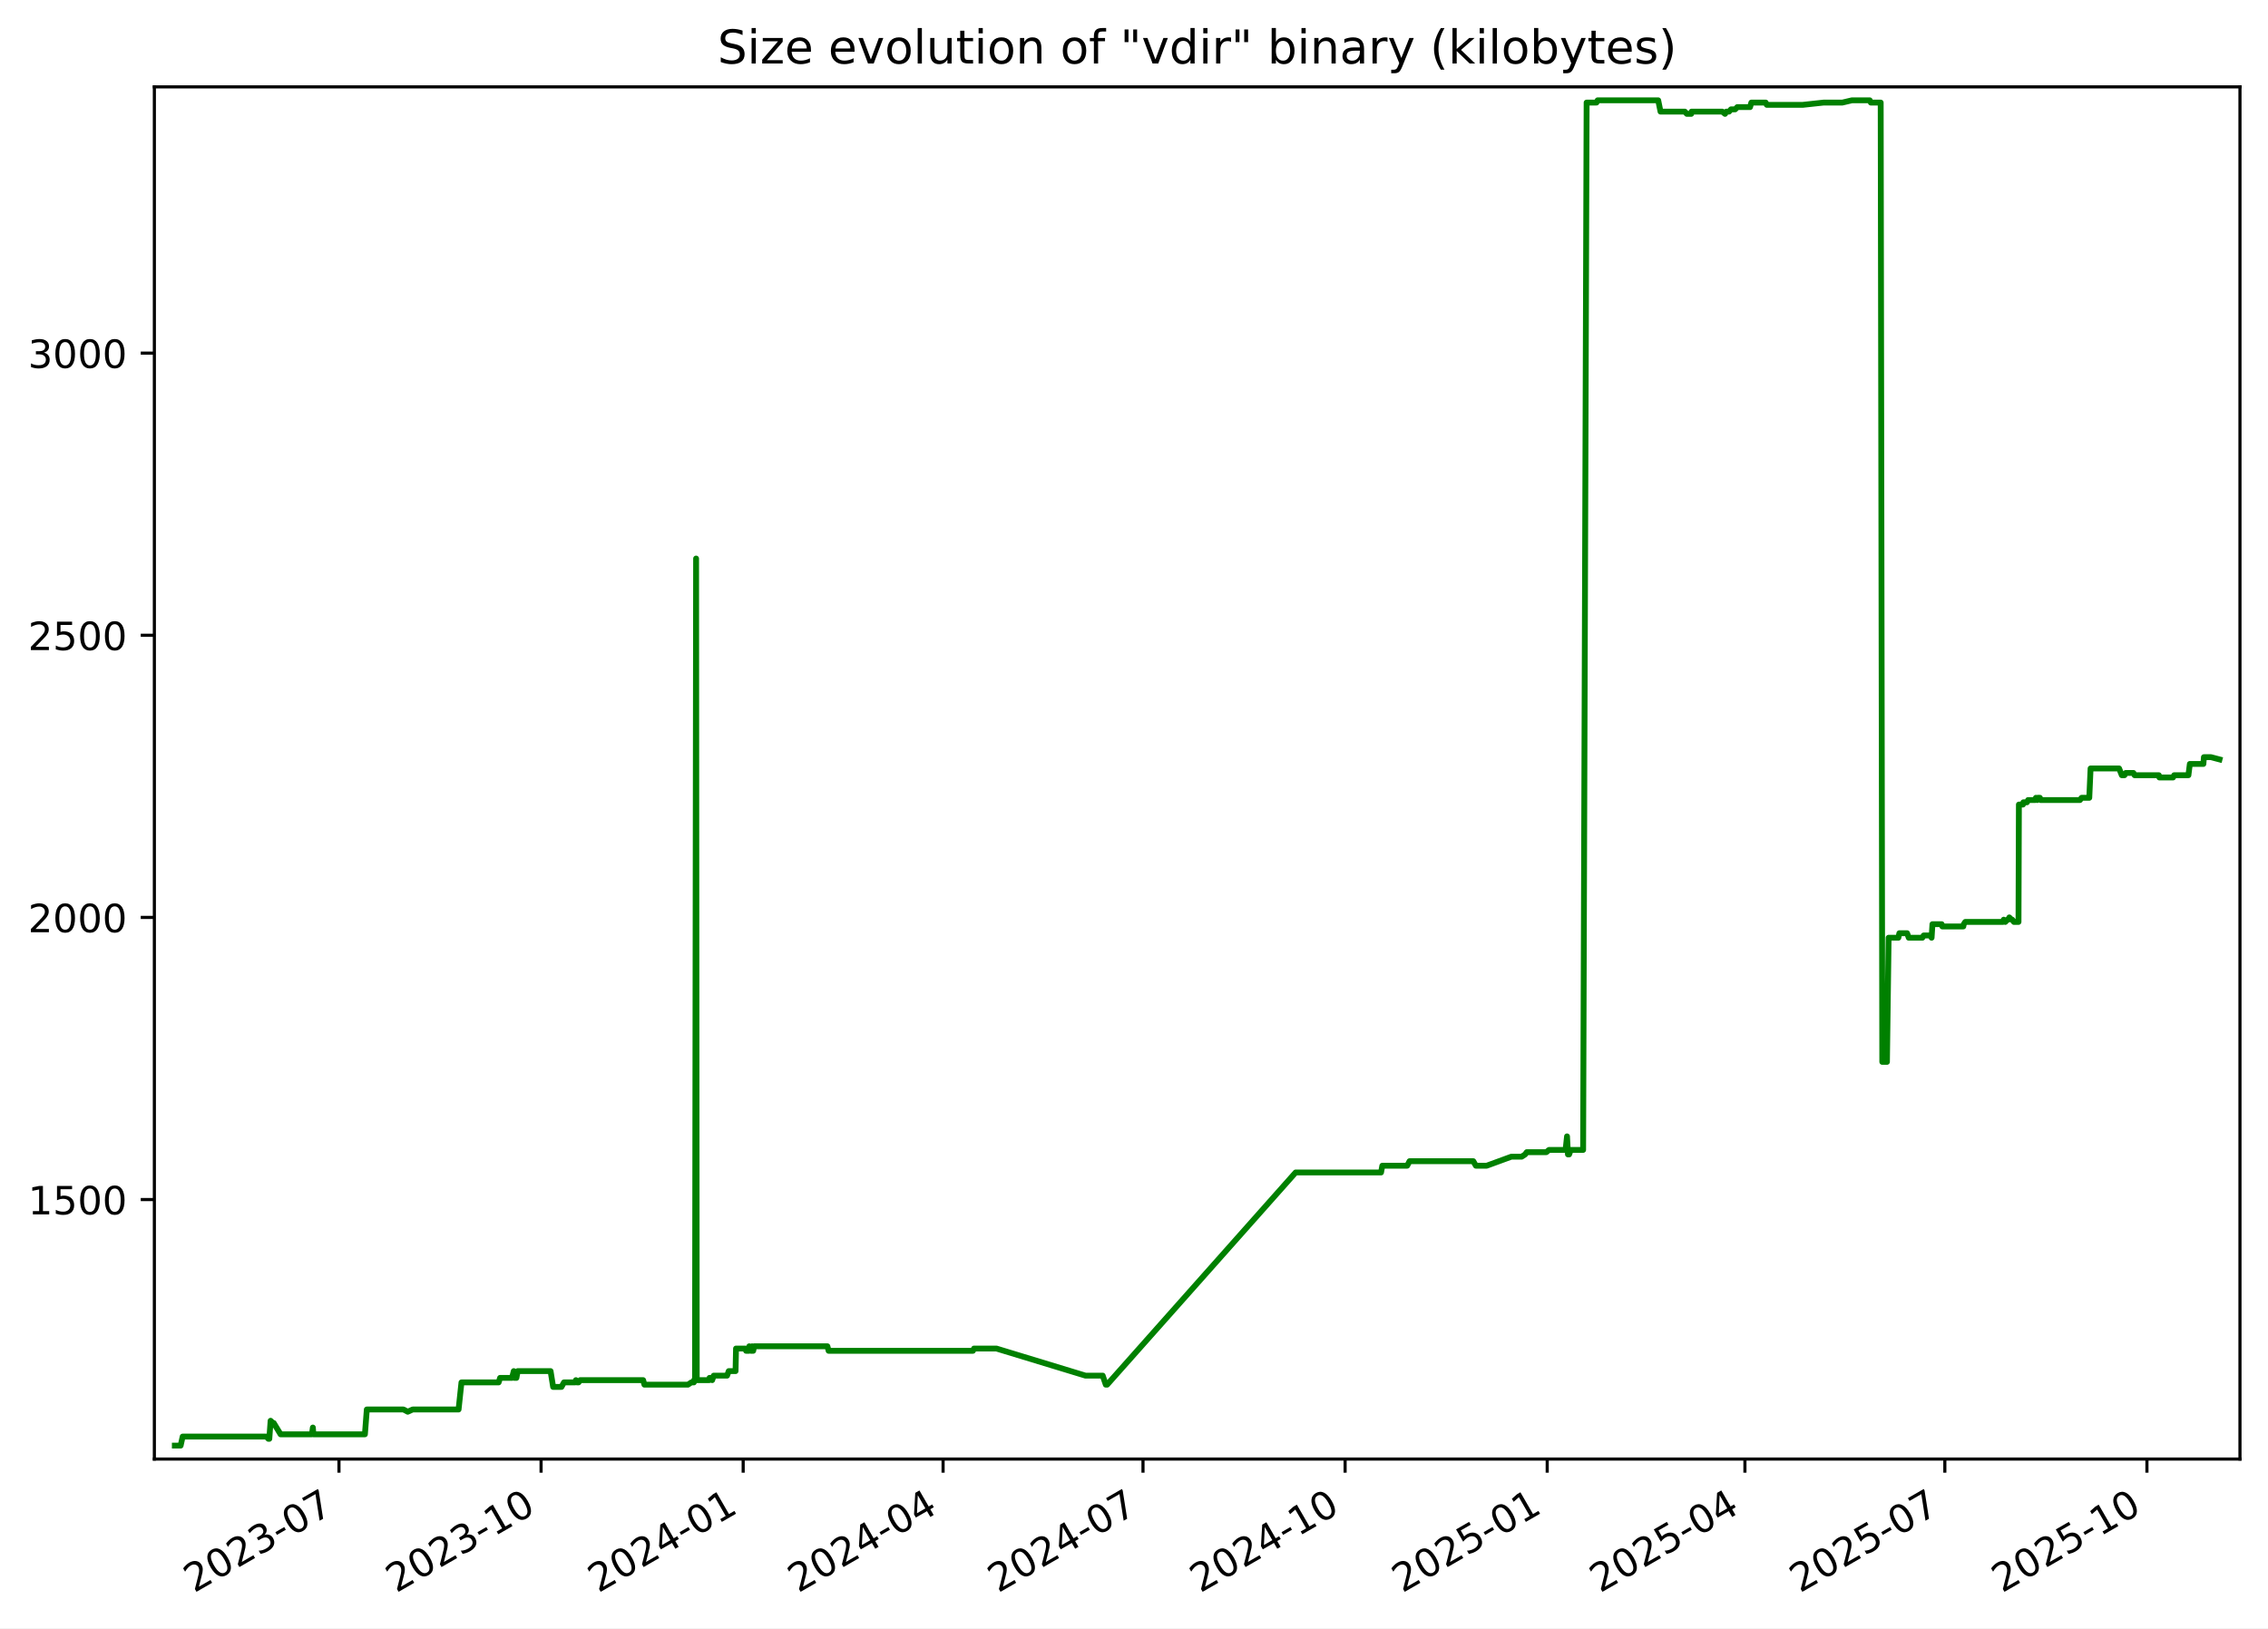
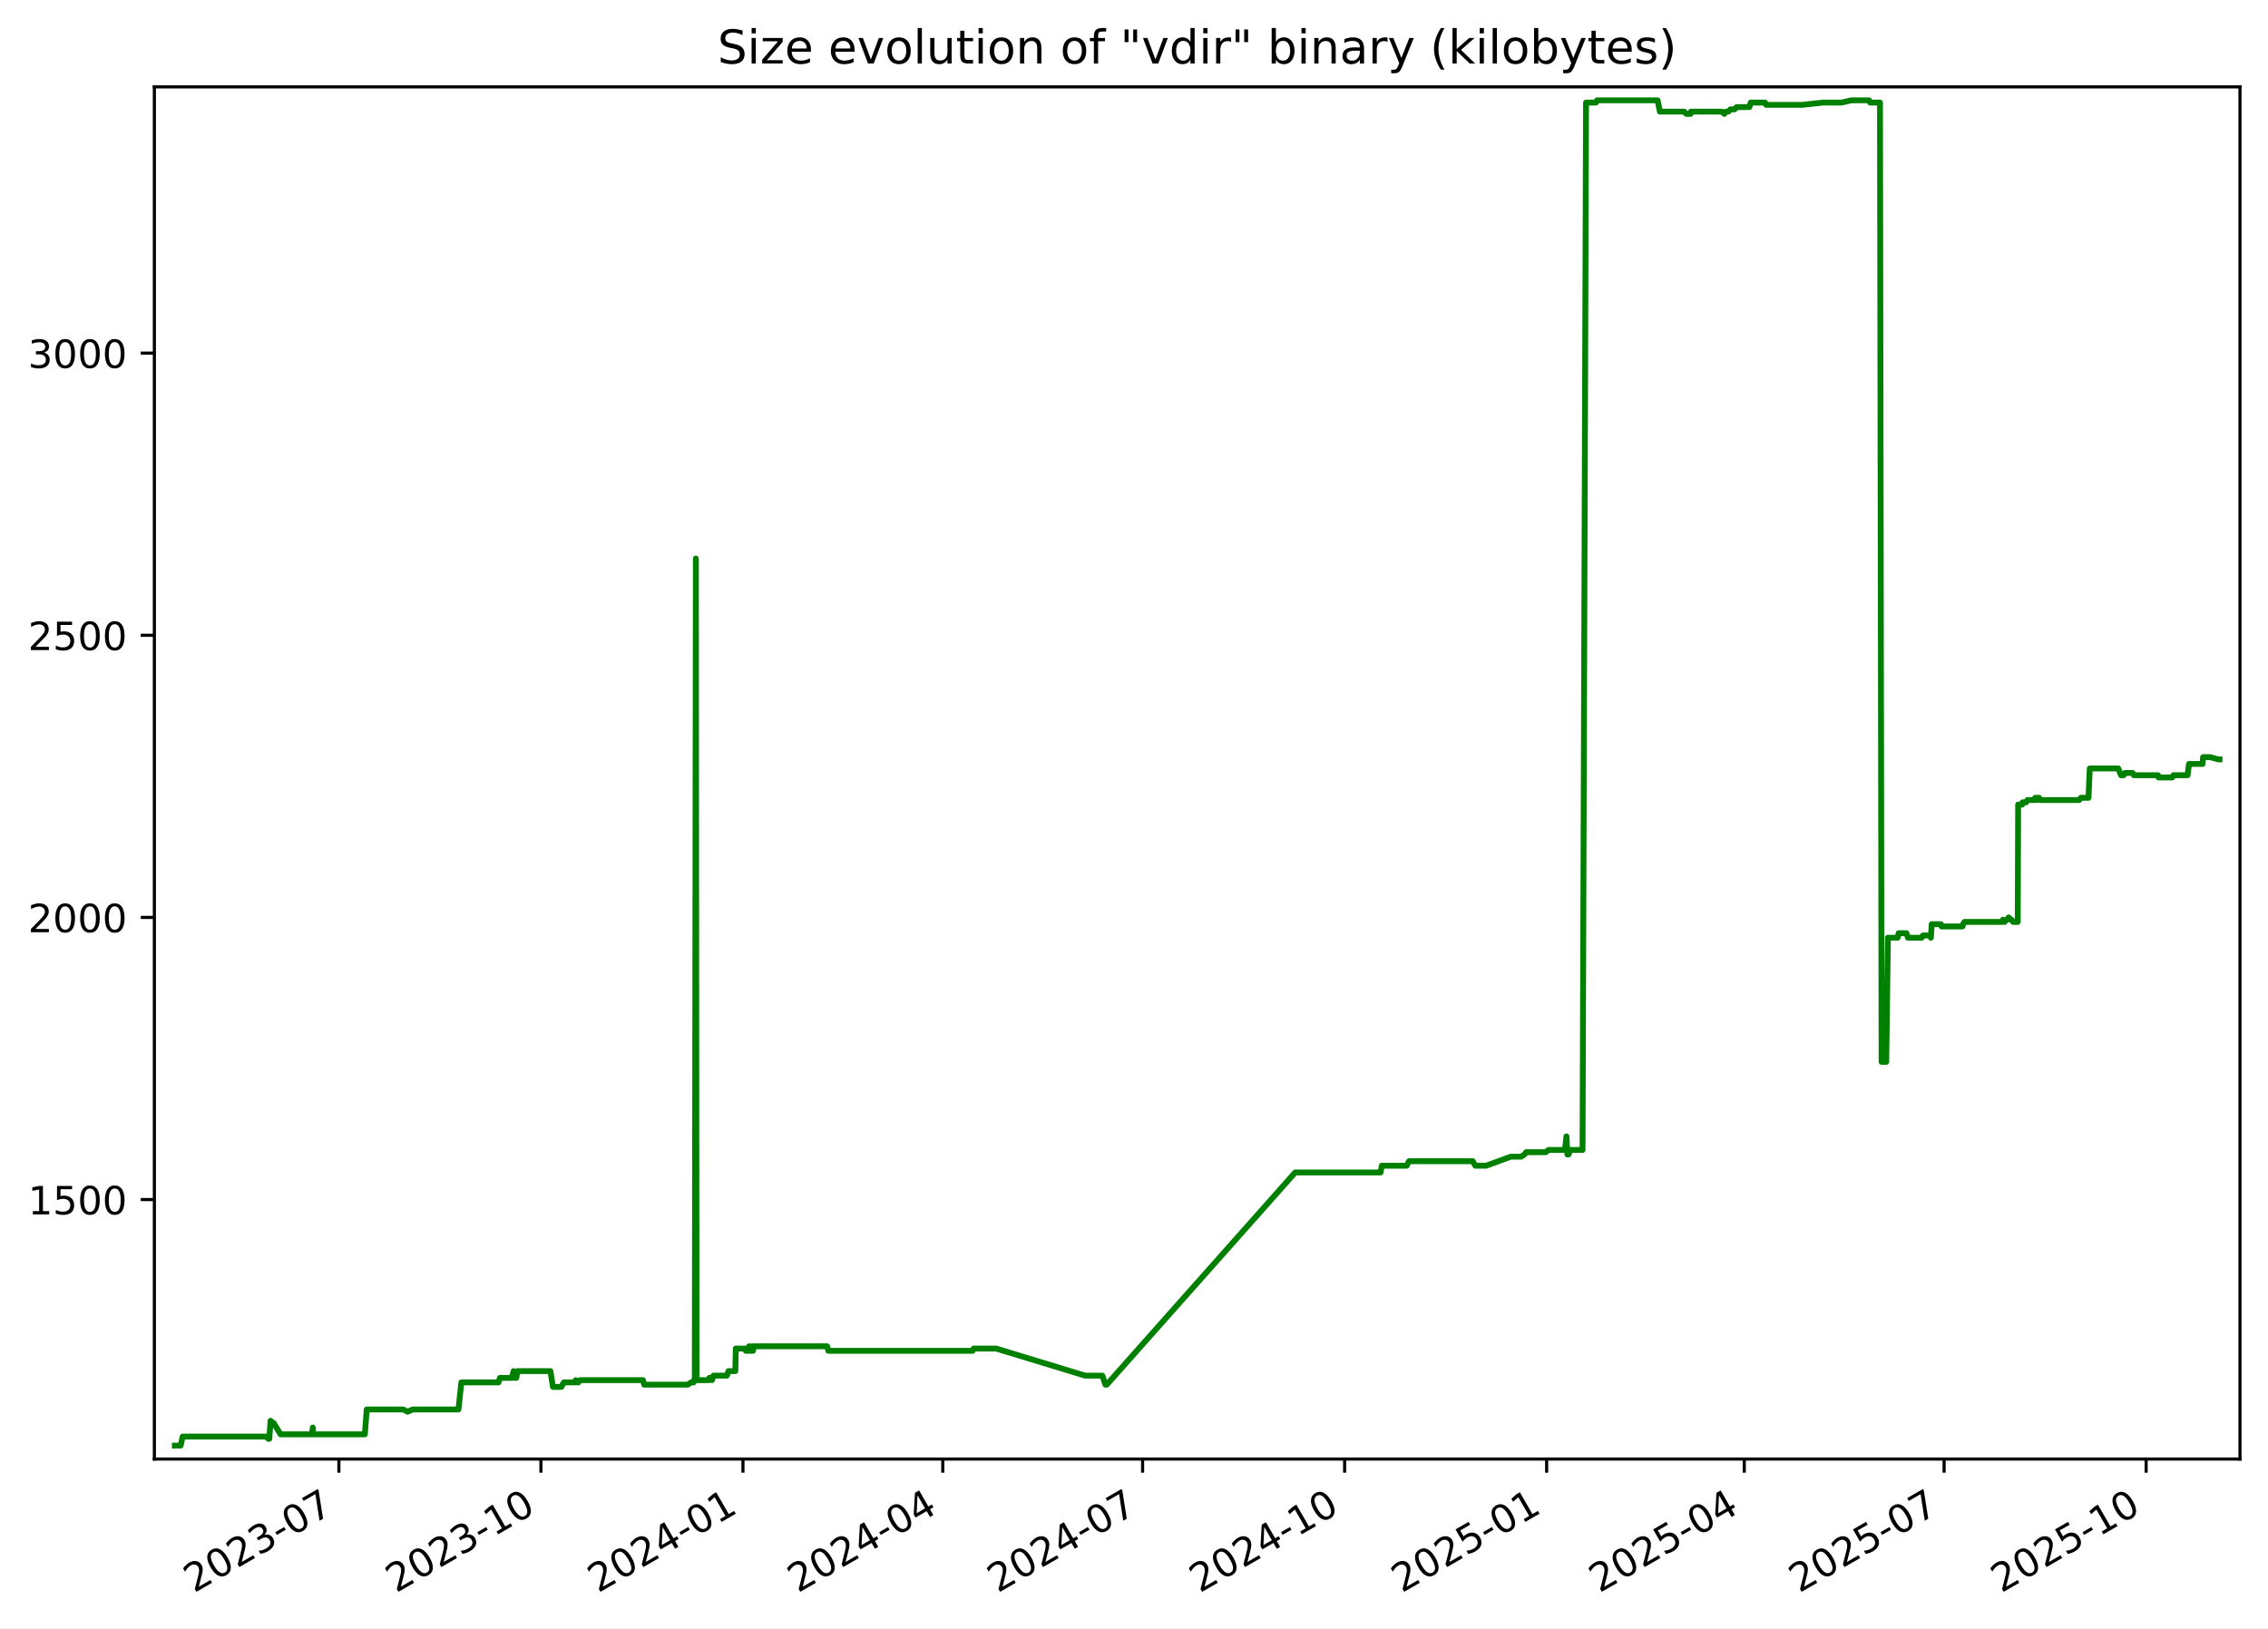
<svg xmlns="http://www.w3.org/2000/svg" xmlns:xlink="http://www.w3.org/1999/xlink" width="582.53pt" height="418.303pt" viewBox="0 0 582.53 418.303" version="1.1">
  <defs>
    <style type="text/css">*{stroke-linejoin: round; stroke-linecap: butt}</style>
  </defs>
  <g id="figure_1">
    <g id="patch_1">
      <path d="M -0 418.303  L 582.53 418.303  L 582.53 0  L -0 0  z " style="fill: #ffffff" />
    </g>
    <g id="axes_1">
      <g id="patch_2">
        <path d="M 39.65 374.83  L 575.33 374.83  L 575.33 22.318  L 39.65 22.318  z " style="fill: #ffffff" />
      </g>
      <g id="matplotlib.axis_1">
        <g id="xtick_1">
          <g id="line2d_1">
            <defs>
-               <path id="m9fe71621d7" d="M 0 0  L 0 3.5  " style="stroke: #000000; stroke-width: 0.8" />
+               <path id="m7af516e661" d="M 0 0  L 0 3.5  " style="stroke: #000000; stroke-width: 0.8" />
            </defs>
            <g>
-               <use xlink:href="#m9fe71621d7" x="87.062" y="374.83" style="stroke: #000000; stroke-width: 0.8" />
+               <use xlink:href="#m7af516e661" x="87.045" y="374.83" style="stroke: #000000; stroke-width: 0.8" />
            </g>
          </g>
          <g id="text_1">
-             <g transform="translate(49.8376 409.302) rotate(-30) scale(0.1 -0.1)">
+             <g transform="translate(49.82027 409.302) rotate(-30) scale(0.1 -0.1)">
              <defs>
                <path id="DejaVuSans-32" d="M 1228 531  L 3431 531  L 3431 0  L 469 0  L 469 531  Q 828 903 1448 1529  Q 2069 2156 2228 2338  Q 2531 2678 2651 2914  Q 2772 3150 2772 3378  Q 2772 3750 2511 3984  Q 2250 4219 1831 4219  Q 1534 4219 1204 4116  Q 875 4013 500 3803  L 500 4441  Q 881 4594 1212 4672  Q 1544 4750 1819 4750  Q 2544 4750 2975 4387  Q 3406 4025 3406 3419  Q 3406 3131 3298 2873  Q 3191 2616 2906 2266  Q 2828 2175 2409 1742  Q 1991 1309 1228 531  z " transform="scale(0.015625)" />
                <path id="DejaVuSans-30" d="M 2034 4250  Q 1547 4250 1301 3770  Q 1056 3291 1056 2328  Q 1056 1369 1301 889  Q 1547 409 2034 409  Q 2525 409 2770 889  Q 3016 1369 3016 2328  Q 3016 3291 2770 3770  Q 2525 4250 2034 4250  z M 2034 4750  Q 2819 4750 3233 4129  Q 3647 3509 3647 2328  Q 3647 1150 3233 529  Q 2819 -91 2034 -91  Q 1250 -91 836 529  Q 422 1150 422 2328  Q 422 3509 836 4129  Q 1250 4750 2034 4750  z " transform="scale(0.015625)" />
                <path id="DejaVuSans-33" d="M 2597 2516  Q 3050 2419 3304 2112  Q 3559 1806 3559 1356  Q 3559 666 3084 287  Q 2609 -91 1734 -91  Q 1441 -91 1130 -33  Q 819 25 488 141  L 488 750  Q 750 597 1062 519  Q 1375 441 1716 441  Q 2309 441 2620 675  Q 2931 909 2931 1356  Q 2931 1769 2642 2001  Q 2353 2234 1838 2234  L 1294 2234  L 1294 2753  L 1863 2753  Q 2328 2753 2575 2939  Q 2822 3125 2822 3475  Q 2822 3834 2567 4026  Q 2313 4219 1838 4219  Q 1578 4219 1281 4162  Q 984 4106 628 3988  L 628 4550  Q 988 4650 1302 4700  Q 1616 4750 1894 4750  Q 2613 4750 3031 4423  Q 3450 4097 3450 3541  Q 3450 3153 3228 2886  Q 3006 2619 2597 2516  z " transform="scale(0.015625)" />
                <path id="DejaVuSans-2d" d="M 313 2009  L 1997 2009  L 1997 1497  L 313 1497  L 313 2009  z " transform="scale(0.015625)" />
                <path id="DejaVuSans-37" d="M 525 4666  L 3525 4666  L 3525 4397  L 1831 0  L 1172 0  L 2766 4134  L 525 4134  L 525 4666  z " transform="scale(0.015625)" />
              </defs>
              <use xlink:href="#DejaVuSans-32" />
              <use xlink:href="#DejaVuSans-30" x="63.623" />
              <use xlink:href="#DejaVuSans-32" x="127.246" />
              <use xlink:href="#DejaVuSans-33" x="190.869" />
              <use xlink:href="#DejaVuSans-2d" x="254.492" />
              <use xlink:href="#DejaVuSans-30" x="290.576" />
              <use xlink:href="#DejaVuSans-37" x="354.199" />
            </g>
          </g>
        </g>
        <g id="xtick_2">
          <g id="line2d_2">
            <g>
-               <use xlink:href="#m9fe71621d7" x="138.973" y="374.83" style="stroke: #000000; stroke-width: 0.8" />
+               <use xlink:href="#m7af516e661" x="138.934" y="374.83" style="stroke: #000000; stroke-width: 0.8" />
            </g>
          </g>
          <g id="text_2">
-             <g transform="translate(101.7481 409.302) rotate(-30) scale(0.1 -0.1)">
+             <g transform="translate(101.7094 409.302) rotate(-30) scale(0.1 -0.1)">
              <defs>
                <path id="DejaVuSans-31" d="M 794 531  L 1825 531  L 1825 4091  L 703 3866  L 703 4441  L 1819 4666  L 2450 4666  L 2450 531  L 3481 531  L 3481 0  L 794 0  L 794 531  z " transform="scale(0.015625)" />
              </defs>
              <use xlink:href="#DejaVuSans-32" />
              <use xlink:href="#DejaVuSans-30" x="63.623" />
              <use xlink:href="#DejaVuSans-32" x="127.246" />
              <use xlink:href="#DejaVuSans-33" x="190.869" />
              <use xlink:href="#DejaVuSans-2d" x="254.492" />
              <use xlink:href="#DejaVuSans-31" x="290.576" />
              <use xlink:href="#DejaVuSans-30" x="354.199" />
            </g>
          </g>
        </g>
        <g id="xtick_3">
          <g id="line2d_3">
            <g>
-               <use xlink:href="#m9fe71621d7" x="190.883" y="374.83" style="stroke: #000000; stroke-width: 0.8" />
+               <use xlink:href="#m7af516e661" x="190.823" y="374.83" style="stroke: #000000; stroke-width: 0.8" />
            </g>
          </g>
          <g id="text_3">
-             <g transform="translate(153.6585 409.302) rotate(-30) scale(0.1 -0.1)">
+             <g transform="translate(153.5985 409.302) rotate(-30) scale(0.1 -0.1)">
              <defs>
                <path id="DejaVuSans-34" d="M 2419 4116  L 825 1625  L 2419 1625  L 2419 4116  z M 2253 4666  L 3047 4666  L 3047 1625  L 3713 1625  L 3713 1100  L 3047 1100  L 3047 0  L 2419 0  L 2419 1100  L 313 1100  L 313 1709  L 2253 4666  z " transform="scale(0.015625)" />
              </defs>
              <use xlink:href="#DejaVuSans-32" />
              <use xlink:href="#DejaVuSans-30" x="63.623" />
              <use xlink:href="#DejaVuSans-32" x="127.246" />
              <use xlink:href="#DejaVuSans-34" x="190.869" />
              <use xlink:href="#DejaVuSans-2d" x="254.492" />
              <use xlink:href="#DejaVuSans-30" x="290.576" />
              <use xlink:href="#DejaVuSans-31" x="354.199" />
            </g>
          </g>
        </g>
        <g id="xtick_4">
          <g id="line2d_4">
            <g>
-               <use xlink:href="#m9fe71621d7" x="242.23" y="374.83" style="stroke: #000000; stroke-width: 0.8" />
+               <use xlink:href="#m7af516e661" x="242.148" y="374.83" style="stroke: #000000; stroke-width: 0.8" />
            </g>
          </g>
          <g id="text_4">
-             <g transform="translate(205.0048 409.302) rotate(-30) scale(0.1 -0.1)">
+             <g transform="translate(204.9237 409.302) rotate(-30) scale(0.1 -0.1)">
              <use xlink:href="#DejaVuSans-32" />
              <use xlink:href="#DejaVuSans-30" x="63.623" />
              <use xlink:href="#DejaVuSans-32" x="127.246" />
              <use xlink:href="#DejaVuSans-34" x="190.869" />
              <use xlink:href="#DejaVuSans-2d" x="254.492" />
              <use xlink:href="#DejaVuSans-30" x="290.576" />
              <use xlink:href="#DejaVuSans-34" x="354.199" />
            </g>
          </g>
        </g>
        <g id="xtick_5">
          <g id="line2d_5">
            <g>
-               <use xlink:href="#m9fe71621d7" x="293.576" y="374.83" style="stroke: #000000; stroke-width: 0.8" />
+               <use xlink:href="#m7af516e661" x="293.474" y="374.83" style="stroke: #000000; stroke-width: 0.8" />
            </g>
          </g>
          <g id="text_5">
-             <g transform="translate(256.351 409.302) rotate(-30) scale(0.1 -0.1)">
+             <g transform="translate(256.2488 409.302) rotate(-30) scale(0.1 -0.1)">
              <use xlink:href="#DejaVuSans-32" />
              <use xlink:href="#DejaVuSans-30" x="63.623" />
              <use xlink:href="#DejaVuSans-32" x="127.246" />
              <use xlink:href="#DejaVuSans-34" x="190.869" />
              <use xlink:href="#DejaVuSans-2d" x="254.492" />
              <use xlink:href="#DejaVuSans-30" x="290.576" />
              <use xlink:href="#DejaVuSans-37" x="354.199" />
            </g>
          </g>
        </g>
        <g id="xtick_6">
          <g id="line2d_6">
            <g>
-               <use xlink:href="#m9fe71621d7" x="345.486" y="374.83" style="stroke: #000000; stroke-width: 0.8" />
+               <use xlink:href="#m7af516e661" x="345.363" y="374.83" style="stroke: #000000; stroke-width: 0.8" />
            </g>
          </g>
          <g id="text_6">
-             <g transform="translate(308.2615 409.302) rotate(-30) scale(0.1 -0.1)">
+             <g transform="translate(308.1379 409.302) rotate(-30) scale(0.1 -0.1)">
              <use xlink:href="#DejaVuSans-32" />
              <use xlink:href="#DejaVuSans-30" x="63.623" />
              <use xlink:href="#DejaVuSans-32" x="127.246" />
              <use xlink:href="#DejaVuSans-34" x="190.869" />
              <use xlink:href="#DejaVuSans-2d" x="254.492" />
              <use xlink:href="#DejaVuSans-31" x="290.576" />
              <use xlink:href="#DejaVuSans-30" x="354.199" />
            </g>
          </g>
        </g>
        <g id="xtick_7">
          <g id="line2d_7">
            <g>
-               <use xlink:href="#m9fe71621d7" x="397.397" y="374.83" style="stroke: #000000; stroke-width: 0.8" />
+               <use xlink:href="#m7af516e661" x="397.252" y="374.83" style="stroke: #000000; stroke-width: 0.8" />
            </g>
          </g>
          <g id="text_7">
-             <g transform="translate(360.172 409.302) rotate(-30) scale(0.1 -0.1)">
+             <g transform="translate(360.0271 409.302) rotate(-30) scale(0.1 -0.1)">
              <defs>
                <path id="DejaVuSans-35" d="M 691 4666  L 3169 4666  L 3169 4134  L 1269 4134  L 1269 2991  Q 1406 3038 1543 3061  Q 1681 3084 1819 3084  Q 2600 3084 3056 2656  Q 3513 2228 3513 1497  Q 3513 744 3044 326  Q 2575 -91 1722 -91  Q 1428 -91 1123 -41  Q 819 9 494 109  L 494 744  Q 775 591 1075 516  Q 1375 441 1709 441  Q 2250 441 2565 725  Q 2881 1009 2881 1497  Q 2881 1984 2565 2268  Q 2250 2553 1709 2553  Q 1456 2553 1204 2497  Q 953 2441 691 2322  L 691 4666  z " transform="scale(0.015625)" />
              </defs>
              <use xlink:href="#DejaVuSans-32" />
              <use xlink:href="#DejaVuSans-30" x="63.623" />
              <use xlink:href="#DejaVuSans-32" x="127.246" />
              <use xlink:href="#DejaVuSans-35" x="190.869" />
              <use xlink:href="#DejaVuSans-2d" x="254.492" />
              <use xlink:href="#DejaVuSans-30" x="290.576" />
              <use xlink:href="#DejaVuSans-31" x="354.199" />
            </g>
          </g>
        </g>
        <g id="xtick_8">
          <g id="line2d_8">
            <g>
-               <use xlink:href="#m9fe71621d7" x="448.179" y="374.83" style="stroke: #000000; stroke-width: 0.8" />
+               <use xlink:href="#m7af516e661" x="448.013" y="374.83" style="stroke: #000000; stroke-width: 0.8" />
            </g>
          </g>
          <g id="text_8">
-             <g transform="translate(410.9539 409.302) rotate(-30) scale(0.1 -0.1)">
+             <g transform="translate(410.7882 409.302) rotate(-30) scale(0.1 -0.1)">
              <use xlink:href="#DejaVuSans-32" />
              <use xlink:href="#DejaVuSans-30" x="63.623" />
              <use xlink:href="#DejaVuSans-32" x="127.246" />
              <use xlink:href="#DejaVuSans-35" x="190.869" />
              <use xlink:href="#DejaVuSans-2d" x="254.492" />
              <use xlink:href="#DejaVuSans-30" x="290.576" />
              <use xlink:href="#DejaVuSans-34" x="354.199" />
            </g>
          </g>
        </g>
        <g id="xtick_9">
          <g id="line2d_9">
            <g>
-               <use xlink:href="#m9fe71621d7" x="499.525" y="374.83" style="stroke: #000000; stroke-width: 0.8" />
+               <use xlink:href="#m7af516e661" x="499.338" y="374.83" style="stroke: #000000; stroke-width: 0.8" />
            </g>
          </g>
          <g id="text_9">
-             <g transform="translate(462.3002 409.302) rotate(-30) scale(0.1 -0.1)">
+             <g transform="translate(462.1133 409.302) rotate(-30) scale(0.1 -0.1)">
              <use xlink:href="#DejaVuSans-32" />
              <use xlink:href="#DejaVuSans-30" x="63.623" />
              <use xlink:href="#DejaVuSans-32" x="127.246" />
              <use xlink:href="#DejaVuSans-35" x="190.869" />
              <use xlink:href="#DejaVuSans-2d" x="254.492" />
              <use xlink:href="#DejaVuSans-30" x="290.576" />
              <use xlink:href="#DejaVuSans-37" x="354.199" />
            </g>
          </g>
        </g>
        <g id="xtick_10">
          <g id="line2d_10">
            <g>
-               <use xlink:href="#m9fe71621d7" x="551.435" y="374.83" style="stroke: #000000; stroke-width: 0.8" />
+               <use xlink:href="#m7af516e661" x="551.227" y="374.83" style="stroke: #000000; stroke-width: 0.8" />
            </g>
          </g>
          <g id="text_10">
-             <g transform="translate(514.2106 409.302) rotate(-30) scale(0.1 -0.1)">
+             <g transform="translate(514.0024 409.302) rotate(-30) scale(0.1 -0.1)">
              <use xlink:href="#DejaVuSans-32" />
              <use xlink:href="#DejaVuSans-30" x="63.623" />
              <use xlink:href="#DejaVuSans-32" x="127.246" />
              <use xlink:href="#DejaVuSans-35" x="190.869" />
              <use xlink:href="#DejaVuSans-2d" x="254.492" />
              <use xlink:href="#DejaVuSans-31" x="290.576" />
              <use xlink:href="#DejaVuSans-30" x="354.199" />
            </g>
          </g>
        </g>
      </g>
      <g id="matplotlib.axis_2">
        <g id="ytick_1">
          <g id="line2d_11">
            <defs>
-               <path id="m6ec92381bf" d="M 0 0  L -3.5 0  " style="stroke: #000000; stroke-width: 0.8" />
+               <path id="m037455462e" d="M 0 0  L -3.5 0  " style="stroke: #000000; stroke-width: 0.8" />
            </defs>
            <g>
-               <use xlink:href="#m6ec92381bf" x="39.65" y="308.169" style="stroke: #000000; stroke-width: 0.8" />
+               <use xlink:href="#m037455462e" x="39.65" y="308.169" style="stroke: #000000; stroke-width: 0.8" />
            </g>
          </g>
          <g id="text_11">
            <g transform="translate(7.2 311.968) scale(0.1 -0.1)">
              <use xlink:href="#DejaVuSans-31" />
              <use xlink:href="#DejaVuSans-35" x="63.623" />
              <use xlink:href="#DejaVuSans-30" x="127.246" />
              <use xlink:href="#DejaVuSans-30" x="190.869" />
            </g>
          </g>
        </g>
        <g id="ytick_2">
          <g id="line2d_12">
            <g>
-               <use xlink:href="#m6ec92381bf" x="39.65" y="235.686" style="stroke: #000000; stroke-width: 0.8" />
+               <use xlink:href="#m037455462e" x="39.65" y="235.686" style="stroke: #000000; stroke-width: 0.8" />
            </g>
          </g>
          <g id="text_12">
            <g transform="translate(7.2 239.4848) scale(0.1 -0.1)">
              <use xlink:href="#DejaVuSans-32" />
              <use xlink:href="#DejaVuSans-30" x="63.623" />
              <use xlink:href="#DejaVuSans-30" x="127.246" />
              <use xlink:href="#DejaVuSans-30" x="190.869" />
            </g>
          </g>
        </g>
        <g id="ytick_3">
          <g id="line2d_13">
            <g>
-               <use xlink:href="#m6ec92381bf" x="39.65" y="163.202" style="stroke: #000000; stroke-width: 0.8" />
+               <use xlink:href="#m037455462e" x="39.65" y="163.202" style="stroke: #000000; stroke-width: 0.8" />
            </g>
          </g>
          <g id="text_13">
            <g transform="translate(7.2 167.0015) scale(0.1 -0.1)">
              <use xlink:href="#DejaVuSans-32" />
              <use xlink:href="#DejaVuSans-35" x="63.623" />
              <use xlink:href="#DejaVuSans-30" x="127.246" />
              <use xlink:href="#DejaVuSans-30" x="190.869" />
            </g>
          </g>
        </g>
        <g id="ytick_4">
          <g id="line2d_14">
            <g>
-               <use xlink:href="#m6ec92381bf" x="39.65" y="90.719" style="stroke: #000000; stroke-width: 0.8" />
+               <use xlink:href="#m037455462e" x="39.65" y="90.719" style="stroke: #000000; stroke-width: 0.8" />
            </g>
          </g>
          <g id="text_14">
            <g transform="translate(7.2 94.51831) scale(0.1 -0.1)">
              <use xlink:href="#DejaVuSans-33" />
              <use xlink:href="#DejaVuSans-30" x="63.623" />
              <use xlink:href="#DejaVuSans-30" x="127.246" />
              <use xlink:href="#DejaVuSans-30" x="190.869" />
            </g>
          </g>
        </g>
      </g>
      <g id="line2d_15">
-         <path d="M 44.902 371.374  L 46.395 371.374  L 46.918 369.055  L 68.409 369.055  L 68.941 369.635  L 69.172 369.635  L 69.502 364.996  L 70.108 365.575  L 70.308 365.575  L 72.067 368.475  L 80.117 368.475  L 80.357 366.735  L 80.5 368.475  L 93.726 368.475  L 94.217 362.096  L 103.64 362.096  L 104.721 362.676  L 106 362.096  L 117.785 362.096  L 118.528 355.138  L 128.076 355.138  L 128.445 353.978  L 131.509 353.978  L 131.959 352.239  L 132.121 353.978  L 132.64 353.978  L 132.969 352.239  L 141.416 352.239  L 142.071 356.298  L 144.212 356.298  L 144.853 355.138  L 147.693 355.138  L 147.918 354.558  L 148.215 355.138  L 148.598 355.138  L 149.02 354.558  L 165.193 354.558  L 165.515 355.718  L 176.697 355.718  L 177.569 355.138  L 178.215 355.138  L 178.276 354.558  L 178.513 354.558  L 178.791 143.487  L 178.959 354.558  L 182.184 354.558  L 182.243 353.978  L 182.659 353.978  L 182.917 354.558  L 183.328 353.398  L 186.748 353.398  L 187.176 352.239  L 188.925 352.239  L 189.047 346.44  L 191.434 346.44  L 191.629 347.02  L 192.382 347.02  L 192.451 345.86  L 192.879 347.02  L 193.124 347.02  L 193.173 345.86  L 193.322 347.02  L 193.46 347.02  L 193.697 345.86  L 212.514 345.86  L 212.831 347.02  L 249.899 347.02  L 250.168 346.44  L 255.93 346.44  L 278.799 353.398  L 283.225 353.398  L 284.02 355.718  L 284.363 355.718  L 332.782 301.21  L 354.715 301.21  L 355.044 299.471  L 361.431 299.471  L 362.041 298.311  L 378.411 298.311  L 379.073 299.471  L 381.851 299.471  L 388.189 297.151  L 390.832 297.151  L 391.724 296.571  L 392.14 295.992  L 397.168 295.992  L 397.871 295.412  L 402.111 295.412  L 402.488 291.933  L 402.724 296.571  L 403.024 296.571  L 403.44 295.412  L 406.623 295.412  L 407.52 26.354  L 410.047 26.354  L 410.349 25.774  L 425.907 25.774  L 426.5 28.673  L 432.74 28.673  L 433.271 29.253  L 434.384 29.253  L 434.483 28.673  L 442.358 28.673  L 443.071 29.253  L 443.417 28.673  L 444.096 28.673  L 444.602 28.094  L 445.671 28.094  L 446.23 27.514  L 449.498 27.514  L 449.831 26.354  L 453.52 26.354  L 453.801 26.934  L 463.047 26.934  L 468.383 26.354  L 473.188 26.354  L 475.653 25.774  L 480.25 25.774  L 480.521 26.354  L 483.052 26.354  L 483.46 272.797  L 484.658 272.797  L 485.086 240.904  L 487.59 240.904  L 487.844 239.745  L 489.832 239.745  L 490.261 240.904  L 493.747 240.904  L 494.09 240.324  L 495.898 240.324  L 496.124 240.904  L 496.342 237.425  L 498.717 237.425  L 498.875 238.005  L 504.271 238.005  L 504.384 237.425  L 504.772 236.845  L 514.448 236.845  L 514.651 236.265  L 515.05 236.845  L 515.583 236.265  L 515.8 236.265  L 516.088 235.686  L 516.673 236.265  L 516.839 236.265  L 517.277 236.845  L 518.448 236.845  L 518.549 206.692  L 519.59 206.692  L 519.694 206.112  L 520.615 206.112  L 520.912 205.533  L 522.715 205.533  L 522.919 204.953  L 523.256 205.533  L 523.369 204.953  L 523.94 204.953  L 524.133 205.533  L 534.228 205.533  L 534.655 204.953  L 536.625 204.953  L 536.961 197.414  L 544.283 197.414  L 544.983 199.154  L 545.671 199.154  L 545.995 198.574  L 547.971 198.574  L 548.271 199.154  L 554.498 199.154  L 554.63 199.734  L 558.146 199.734  L 558.431 199.154  L 562.09 199.154  L 562.456 196.255  L 565.936 196.255  L 566.072 194.515  L 567.888 194.515  L 570.078 195.095  L 570.078 195.095  " clip-path="url(#p654ab08ddd)" style="fill: none; stroke: #008000; stroke-width: 1.5; stroke-linecap: square" />
+         <path d="M 44.902 371.374  L 46.395 371.374  L 46.917 369.055  L 68.399 369.055  L 68.931 369.635  L 69.162 369.635  L 69.492 364.996  L 70.098 365.575  L 70.298 365.575  L 72.056 368.475  L 80.103 368.475  L 80.343 366.735  L 80.485 368.475  L 93.706 368.475  L 94.197 362.096  L 103.615 362.096  L 104.697 362.676  L 105.975 362.096  L 117.755 362.096  L 118.497 355.138  L 128.042 355.138  L 128.411 353.978  L 131.473 353.978  L 131.923 352.239  L 132.086 353.978  L 132.604 353.978  L 132.932 352.239  L 141.377 352.239  L 142.031 356.298  L 144.171 356.298  L 144.812 355.138  L 147.651 355.138  L 147.876 354.558  L 148.173 355.138  L 148.555 355.138  L 148.977 354.558  L 165.143 354.558  L 165.466 355.718  L 176.643 355.718  L 177.515 355.138  L 178.16 355.138  L 178.221 354.558  L 178.458 354.558  L 178.736 143.487  L 178.904 354.558  L 182.128 354.558  L 182.187 353.978  L 182.602 353.978  L 182.86 354.558  L 183.271 353.398  L 186.69 353.398  L 187.117 352.239  L 188.866 352.239  L 188.988 346.44  L 191.373 346.44  L 191.568 347.02  L 192.321 347.02  L 192.39 345.86  L 192.818 347.02  L 193.063 347.02  L 193.112 345.86  L 193.261 347.02  L 193.399 347.02  L 193.636 345.86  L 212.445 345.86  L 212.762 347.02  L 249.814 347.02  L 250.083 346.44  L 255.843 346.44  L 278.703 353.398  L 283.127 353.398  L 283.922 355.718  L 284.265 355.718  L 332.664 301.21  L 354.588 301.21  L 354.916 299.471  L 361.301 299.471  L 361.911 298.311  L 378.274 298.311  L 378.936 299.471  L 381.713 299.471  L 388.048 297.151  L 390.689 297.151  L 391.581 296.571  L 391.997 295.992  L 397.024 295.992  L 397.726 295.412  L 401.964 295.412  L 402.341 291.933  L 402.577 296.571  L 402.877 296.571  L 403.293 295.412  L 406.475 295.412  L 407.37 26.354  L 409.897 26.354  L 410.199 25.774  L 425.75 25.774  L 426.343 28.673  L 432.58 28.673  L 433.111 29.253  L 434.224 29.253  L 434.322 28.673  L 442.194 28.673  L 442.907 29.253  L 443.254 28.673  L 443.931 28.673  L 444.438 28.094  L 445.506 28.094  L 446.065 27.514  L 449.332 27.514  L 449.664 26.354  L 453.352 26.354  L 453.633 26.934  L 462.876 26.934  L 468.208 26.354  L 473.012 26.354  L 475.476 25.774  L 480.071 25.774  L 480.342 26.354  L 482.871 26.354  L 483.28 272.797  L 484.477 272.797  L 484.905 240.904  L 487.409 240.904  L 487.662 239.745  L 489.649 239.745  L 490.078 240.904  L 493.563 240.904  L 493.905 240.324  L 495.712 240.324  L 495.939 240.904  L 496.157 237.425  L 498.531 237.425  L 498.688 238.005  L 504.082 238.005  L 504.195 237.425  L 504.583 236.845  L 514.255 236.845  L 514.458 236.265  L 514.856 236.845  L 515.389 236.265  L 515.607 236.265  L 515.895 235.686  L 516.479 236.265  L 516.645 236.265  L 517.082 236.845  L 518.254 236.845  L 518.354 206.692  L 519.395 206.692  L 519.499 206.112  L 520.42 206.112  L 520.717 205.533  L 522.518 205.533  L 522.723 204.953  L 523.059 205.533  L 523.172 204.953  L 523.743 204.953  L 523.936 205.533  L 534.027 205.533  L 534.454 204.953  L 536.423 204.953  L 536.759 197.414  L 544.078 197.414  L 544.778 199.154  L 545.465 199.154  L 545.789 198.574  L 547.764 198.574  L 548.064 199.154  L 554.288 199.154  L 554.42 199.734  L 557.935 199.734  L 558.22 199.154  L 561.877 199.154  L 562.243 196.255  L 565.722 196.255  L 565.858 194.515  L 567.673 194.515  L 569.862 195.095  L 570.078 195.095  L 570.078 195.095  " clip-path="url(#p4489ec0c4b)" style="fill: none; stroke: #008000; stroke-width: 1.5; stroke-linecap: square" />
      </g>
      <g id="patch_3">
        <path d="M 39.65 374.83  L 39.65 22.318  " style="fill: none; stroke: #000000; stroke-width: 0.8; stroke-linejoin: miter; stroke-linecap: square" />
      </g>
      <g id="patch_4">
        <path d="M 575.33 374.83  L 575.33 22.318  " style="fill: none; stroke: #000000; stroke-width: 0.8; stroke-linejoin: miter; stroke-linecap: square" />
      </g>
      <g id="patch_5">
        <path d="M 39.65 374.83  L 575.33 374.83  " style="fill: none; stroke: #000000; stroke-width: 0.8; stroke-linejoin: miter; stroke-linecap: square" />
      </g>
      <g id="patch_6">
        <path d="M 39.65 22.318  L 575.33 22.318  " style="fill: none; stroke: #000000; stroke-width: 0.8; stroke-linejoin: miter; stroke-linecap: square" />
      </g>
      <g id="text_15">
        <g transform="translate(184.3006 16.31812) scale(0.12 -0.12)">
          <defs>
            <path id="DejaVuSans-53" d="M 3425 4513  L 3425 3897  Q 3066 4069 2747 4153  Q 2428 4238 2131 4238  Q 1616 4238 1336 4038  Q 1056 3838 1056 3469  Q 1056 3159 1242 3001  Q 1428 2844 1947 2747  L 2328 2669  Q 3034 2534 3370 2195  Q 3706 1856 3706 1288  Q 3706 609 3251 259  Q 2797 -91 1919 -91  Q 1588 -91 1214 -16  Q 841 59 441 206  L 441 856  Q 825 641 1194 531  Q 1563 422 1919 422  Q 2459 422 2753 634  Q 3047 847 3047 1241  Q 3047 1584 2836 1778  Q 2625 1972 2144 2069  L 1759 2144  Q 1053 2284 737 2584  Q 422 2884 422 3419  Q 422 4038 858 4394  Q 1294 4750 2059 4750  Q 2388 4750 2728 4690  Q 3069 4631 3425 4513  z " transform="scale(0.015625)" />
            <path id="DejaVuSans-69" d="M 603 3500  L 1178 3500  L 1178 0  L 603 0  L 603 3500  z M 603 4863  L 1178 4863  L 1178 4134  L 603 4134  L 603 4863  z " transform="scale(0.015625)" />
            <path id="DejaVuSans-7a" d="M 353 3500  L 3084 3500  L 3084 2975  L 922 459  L 3084 459  L 3084 0  L 275 0  L 275 525  L 2438 3041  L 353 3041  L 353 3500  z " transform="scale(0.015625)" />
            <path id="DejaVuSans-65" d="M 3597 1894  L 3597 1613  L 953 1613  Q 991 1019 1311 708  Q 1631 397 2203 397  Q 2534 397 2845 478  Q 3156 559 3463 722  L 3463 178  Q 3153 47 2828 -22  Q 2503 -91 2169 -91  Q 1331 -91 842 396  Q 353 884 353 1716  Q 353 2575 817 3079  Q 1281 3584 2069 3584  Q 2775 3584 3186 3129  Q 3597 2675 3597 1894  z M 3022 2063  Q 3016 2534 2758 2815  Q 2500 3097 2075 3097  Q 1594 3097 1305 2825  Q 1016 2553 972 2059  L 3022 2063  z " transform="scale(0.015625)" />
            <path id="DejaVuSans-20" transform="scale(0.015625)" />
            <path id="DejaVuSans-76" d="M 191 3500  L 800 3500  L 1894 563  L 2988 3500  L 3597 3500  L 2284 0  L 1503 0  L 191 3500  z " transform="scale(0.015625)" />
            <path id="DejaVuSans-6f" d="M 1959 3097  Q 1497 3097 1228 2736  Q 959 2375 959 1747  Q 959 1119 1226 758  Q 1494 397 1959 397  Q 2419 397 2687 759  Q 2956 1122 2956 1747  Q 2956 2369 2687 2733  Q 2419 3097 1959 3097  z M 1959 3584  Q 2709 3584 3137 3096  Q 3566 2609 3566 1747  Q 3566 888 3137 398  Q 2709 -91 1959 -91  Q 1206 -91 779 398  Q 353 888 353 1747  Q 353 2609 779 3096  Q 1206 3584 1959 3584  z " transform="scale(0.015625)" />
            <path id="DejaVuSans-6c" d="M 603 4863  L 1178 4863  L 1178 0  L 603 0  L 603 4863  z " transform="scale(0.015625)" />
            <path id="DejaVuSans-75" d="M 544 1381  L 544 3500  L 1119 3500  L 1119 1403  Q 1119 906 1312 657  Q 1506 409 1894 409  Q 2359 409 2629 706  Q 2900 1003 2900 1516  L 2900 3500  L 3475 3500  L 3475 0  L 2900 0  L 2900 538  Q 2691 219 2414 64  Q 2138 -91 1772 -91  Q 1169 -91 856 284  Q 544 659 544 1381  z M 1991 3584  L 1991 3584  z " transform="scale(0.015625)" />
            <path id="DejaVuSans-74" d="M 1172 4494  L 1172 3500  L 2356 3500  L 2356 3053  L 1172 3053  L 1172 1153  Q 1172 725 1289 603  Q 1406 481 1766 481  L 2356 481  L 2356 0  L 1766 0  Q 1100 0 847 248  Q 594 497 594 1153  L 594 3053  L 172 3053  L 172 3500  L 594 3500  L 594 4494  L 1172 4494  z " transform="scale(0.015625)" />
            <path id="DejaVuSans-6e" d="M 3513 2113  L 3513 0  L 2938 0  L 2938 2094  Q 2938 2591 2744 2837  Q 2550 3084 2163 3084  Q 1697 3084 1428 2787  Q 1159 2491 1159 1978  L 1159 0  L 581 0  L 581 3500  L 1159 3500  L 1159 2956  Q 1366 3272 1645 3428  Q 1925 3584 2291 3584  Q 2894 3584 3203 3211  Q 3513 2838 3513 2113  z " transform="scale(0.015625)" />
            <path id="DejaVuSans-66" d="M 2375 4863  L 2375 4384  L 1825 4384  Q 1516 4384 1395 4259  Q 1275 4134 1275 3809  L 1275 3500  L 2222 3500  L 2222 3053  L 1275 3053  L 1275 0  L 697 0  L 697 3053  L 147 3053  L 147 3500  L 697 3500  L 697 3744  Q 697 4328 969 4595  Q 1241 4863 1831 4863  L 2375 4863  z " transform="scale(0.015625)" />
            <path id="DejaVuSans-22" d="M 1147 4666  L 1147 2931  L 616 2931  L 616 4666  L 1147 4666  z M 2328 4666  L 2328 2931  L 1797 2931  L 1797 4666  L 2328 4666  z " transform="scale(0.015625)" />
            <path id="DejaVuSans-64" d="M 2906 2969  L 2906 4863  L 3481 4863  L 3481 0  L 2906 0  L 2906 525  Q 2725 213 2448 61  Q 2172 -91 1784 -91  Q 1150 -91 751 415  Q 353 922 353 1747  Q 353 2572 751 3078  Q 1150 3584 1784 3584  Q 2172 3584 2448 3432  Q 2725 3281 2906 2969  z M 947 1747  Q 947 1113 1208 752  Q 1469 391 1925 391  Q 2381 391 2643 752  Q 2906 1113 2906 1747  Q 2906 2381 2643 2742  Q 2381 3103 1925 3103  Q 1469 3103 1208 2742  Q 947 2381 947 1747  z " transform="scale(0.015625)" />
            <path id="DejaVuSans-72" d="M 2631 2963  Q 2534 3019 2420 3045  Q 2306 3072 2169 3072  Q 1681 3072 1420 2755  Q 1159 2438 1159 1844  L 1159 0  L 581 0  L 581 3500  L 1159 3500  L 1159 2956  Q 1341 3275 1631 3429  Q 1922 3584 2338 3584  Q 2397 3584 2469 3576  Q 2541 3569 2628 3553  L 2631 2963  z " transform="scale(0.015625)" />
            <path id="DejaVuSans-62" d="M 3116 1747  Q 3116 2381 2855 2742  Q 2594 3103 2138 3103  Q 1681 3103 1420 2742  Q 1159 2381 1159 1747  Q 1159 1113 1420 752  Q 1681 391 2138 391  Q 2594 391 2855 752  Q 3116 1113 3116 1747  z M 1159 2969  Q 1341 3281 1617 3432  Q 1894 3584 2278 3584  Q 2916 3584 3314 3078  Q 3713 2572 3713 1747  Q 3713 922 3314 415  Q 2916 -91 2278 -91  Q 1894 -91 1617 61  Q 1341 213 1159 525  L 1159 0  L 581 0  L 581 4863  L 1159 4863  L 1159 2969  z " transform="scale(0.015625)" />
            <path id="DejaVuSans-61" d="M 2194 1759  Q 1497 1759 1228 1600  Q 959 1441 959 1056  Q 959 750 1161 570  Q 1363 391 1709 391  Q 2188 391 2477 730  Q 2766 1069 2766 1631  L 2766 1759  L 2194 1759  z M 3341 1997  L 3341 0  L 2766 0  L 2766 531  Q 2569 213 2275 61  Q 1981 -91 1556 -91  Q 1019 -91 701 211  Q 384 513 384 1019  Q 384 1609 779 1909  Q 1175 2209 1959 2209  L 2766 2209  L 2766 2266  Q 2766 2663 2505 2880  Q 2244 3097 1772 3097  Q 1472 3097 1187 3025  Q 903 2953 641 2809  L 641 3341  Q 956 3463 1253 3523  Q 1550 3584 1831 3584  Q 2591 3584 2966 3190  Q 3341 2797 3341 1997  z " transform="scale(0.015625)" />
            <path id="DejaVuSans-79" d="M 2059 -325  Q 1816 -950 1584 -1140  Q 1353 -1331 966 -1331  L 506 -1331  L 506 -850  L 844 -850  Q 1081 -850 1212 -737  Q 1344 -625 1503 -206  L 1606 56  L 191 3500  L 800 3500  L 1894 763  L 2988 3500  L 3597 3500  L 2059 -325  z " transform="scale(0.015625)" />
            <path id="DejaVuSans-28" d="M 1984 4856  Q 1566 4138 1362 3434  Q 1159 2731 1159 2009  Q 1159 1288 1364 580  Q 1569 -128 1984 -844  L 1484 -844  Q 1016 -109 783 600  Q 550 1309 550 2009  Q 550 2706 781 3412  Q 1013 4119 1484 4856  L 1984 4856  z " transform="scale(0.015625)" />
            <path id="DejaVuSans-6b" d="M 581 4863  L 1159 4863  L 1159 1991  L 2875 3500  L 3609 3500  L 1753 1863  L 3688 0  L 2938 0  L 1159 1709  L 1159 0  L 581 0  L 581 4863  z " transform="scale(0.015625)" />
            <path id="DejaVuSans-73" d="M 2834 3397  L 2834 2853  Q 2591 2978 2328 3040  Q 2066 3103 1784 3103  Q 1356 3103 1142 2972  Q 928 2841 928 2578  Q 928 2378 1081 2264  Q 1234 2150 1697 2047  L 1894 2003  Q 2506 1872 2764 1633  Q 3022 1394 3022 966  Q 3022 478 2636 193  Q 2250 -91 1575 -91  Q 1294 -91 989 -36  Q 684 19 347 128  L 347 722  Q 666 556 975 473  Q 1284 391 1588 391  Q 1994 391 2212 530  Q 2431 669 2431 922  Q 2431 1156 2273 1281  Q 2116 1406 1581 1522  L 1381 1569  Q 847 1681 609 1914  Q 372 2147 372 2553  Q 372 3047 722 3315  Q 1072 3584 1716 3584  Q 2034 3584 2315 3537  Q 2597 3491 2834 3397  z " transform="scale(0.015625)" />
            <path id="DejaVuSans-29" d="M 513 4856  L 1013 4856  Q 1481 4119 1714 3412  Q 1947 2706 1947 2009  Q 1947 1309 1714 600  Q 1481 -109 1013 -844  L 513 -844  Q 928 -128 1133 580  Q 1338 1288 1338 2009  Q 1338 2731 1133 3434  Q 928 4138 513 4856  z " transform="scale(0.015625)" />
          </defs>
          <use xlink:href="#DejaVuSans-53" />
          <use xlink:href="#DejaVuSans-69" x="63.477" />
          <use xlink:href="#DejaVuSans-7a" x="91.26" />
          <use xlink:href="#DejaVuSans-65" x="143.75" />
          <use xlink:href="#DejaVuSans-20" x="205.273" />
          <use xlink:href="#DejaVuSans-65" x="237.061" />
          <use xlink:href="#DejaVuSans-76" x="298.584" />
          <use xlink:href="#DejaVuSans-6f" x="357.764" />
          <use xlink:href="#DejaVuSans-6c" x="418.945" />
          <use xlink:href="#DejaVuSans-75" x="446.729" />
          <use xlink:href="#DejaVuSans-74" x="510.107" />
          <use xlink:href="#DejaVuSans-69" x="549.316" />
          <use xlink:href="#DejaVuSans-6f" x="577.1" />
          <use xlink:href="#DejaVuSans-6e" x="638.281" />
          <use xlink:href="#DejaVuSans-20" x="701.66" />
          <use xlink:href="#DejaVuSans-6f" x="733.447" />
          <use xlink:href="#DejaVuSans-66" x="794.629" />
          <use xlink:href="#DejaVuSans-20" x="829.834" />
          <use xlink:href="#DejaVuSans-22" x="861.621" />
          <use xlink:href="#DejaVuSans-76" x="907.617" />
          <use xlink:href="#DejaVuSans-64" x="966.797" />
          <use xlink:href="#DejaVuSans-69" x="1030.273" />
          <use xlink:href="#DejaVuSans-72" x="1058.057" />
          <use xlink:href="#DejaVuSans-22" x="1099.17" />
          <use xlink:href="#DejaVuSans-20" x="1145.166" />
          <use xlink:href="#DejaVuSans-62" x="1176.953" />
          <use xlink:href="#DejaVuSans-69" x="1240.43" />
          <use xlink:href="#DejaVuSans-6e" x="1268.213" />
          <use xlink:href="#DejaVuSans-61" x="1331.592" />
          <use xlink:href="#DejaVuSans-72" x="1392.871" />
          <use xlink:href="#DejaVuSans-79" x="1433.984" />
          <use xlink:href="#DejaVuSans-20" x="1493.164" />
          <use xlink:href="#DejaVuSans-28" x="1524.951" />
          <use xlink:href="#DejaVuSans-6b" x="1563.965" />
          <use xlink:href="#DejaVuSans-69" x="1621.875" />
          <use xlink:href="#DejaVuSans-6c" x="1649.658" />
          <use xlink:href="#DejaVuSans-6f" x="1677.441" />
          <use xlink:href="#DejaVuSans-62" x="1738.623" />
          <use xlink:href="#DejaVuSans-79" x="1802.1" />
          <use xlink:href="#DejaVuSans-74" x="1861.279" />
          <use xlink:href="#DejaVuSans-65" x="1900.488" />
          <use xlink:href="#DejaVuSans-73" x="1962.012" />
          <use xlink:href="#DejaVuSans-29" x="2014.111" />
        </g>
      </g>
    </g>
  </g>
  <defs>
-     <clipPath id="p654ab08ddd">
+     <clipPath id="p4489ec0c4b">
      <rect x="39.65" y="22.318" width="535.68" height="352.512" />
    </clipPath>
  </defs>
</svg>
